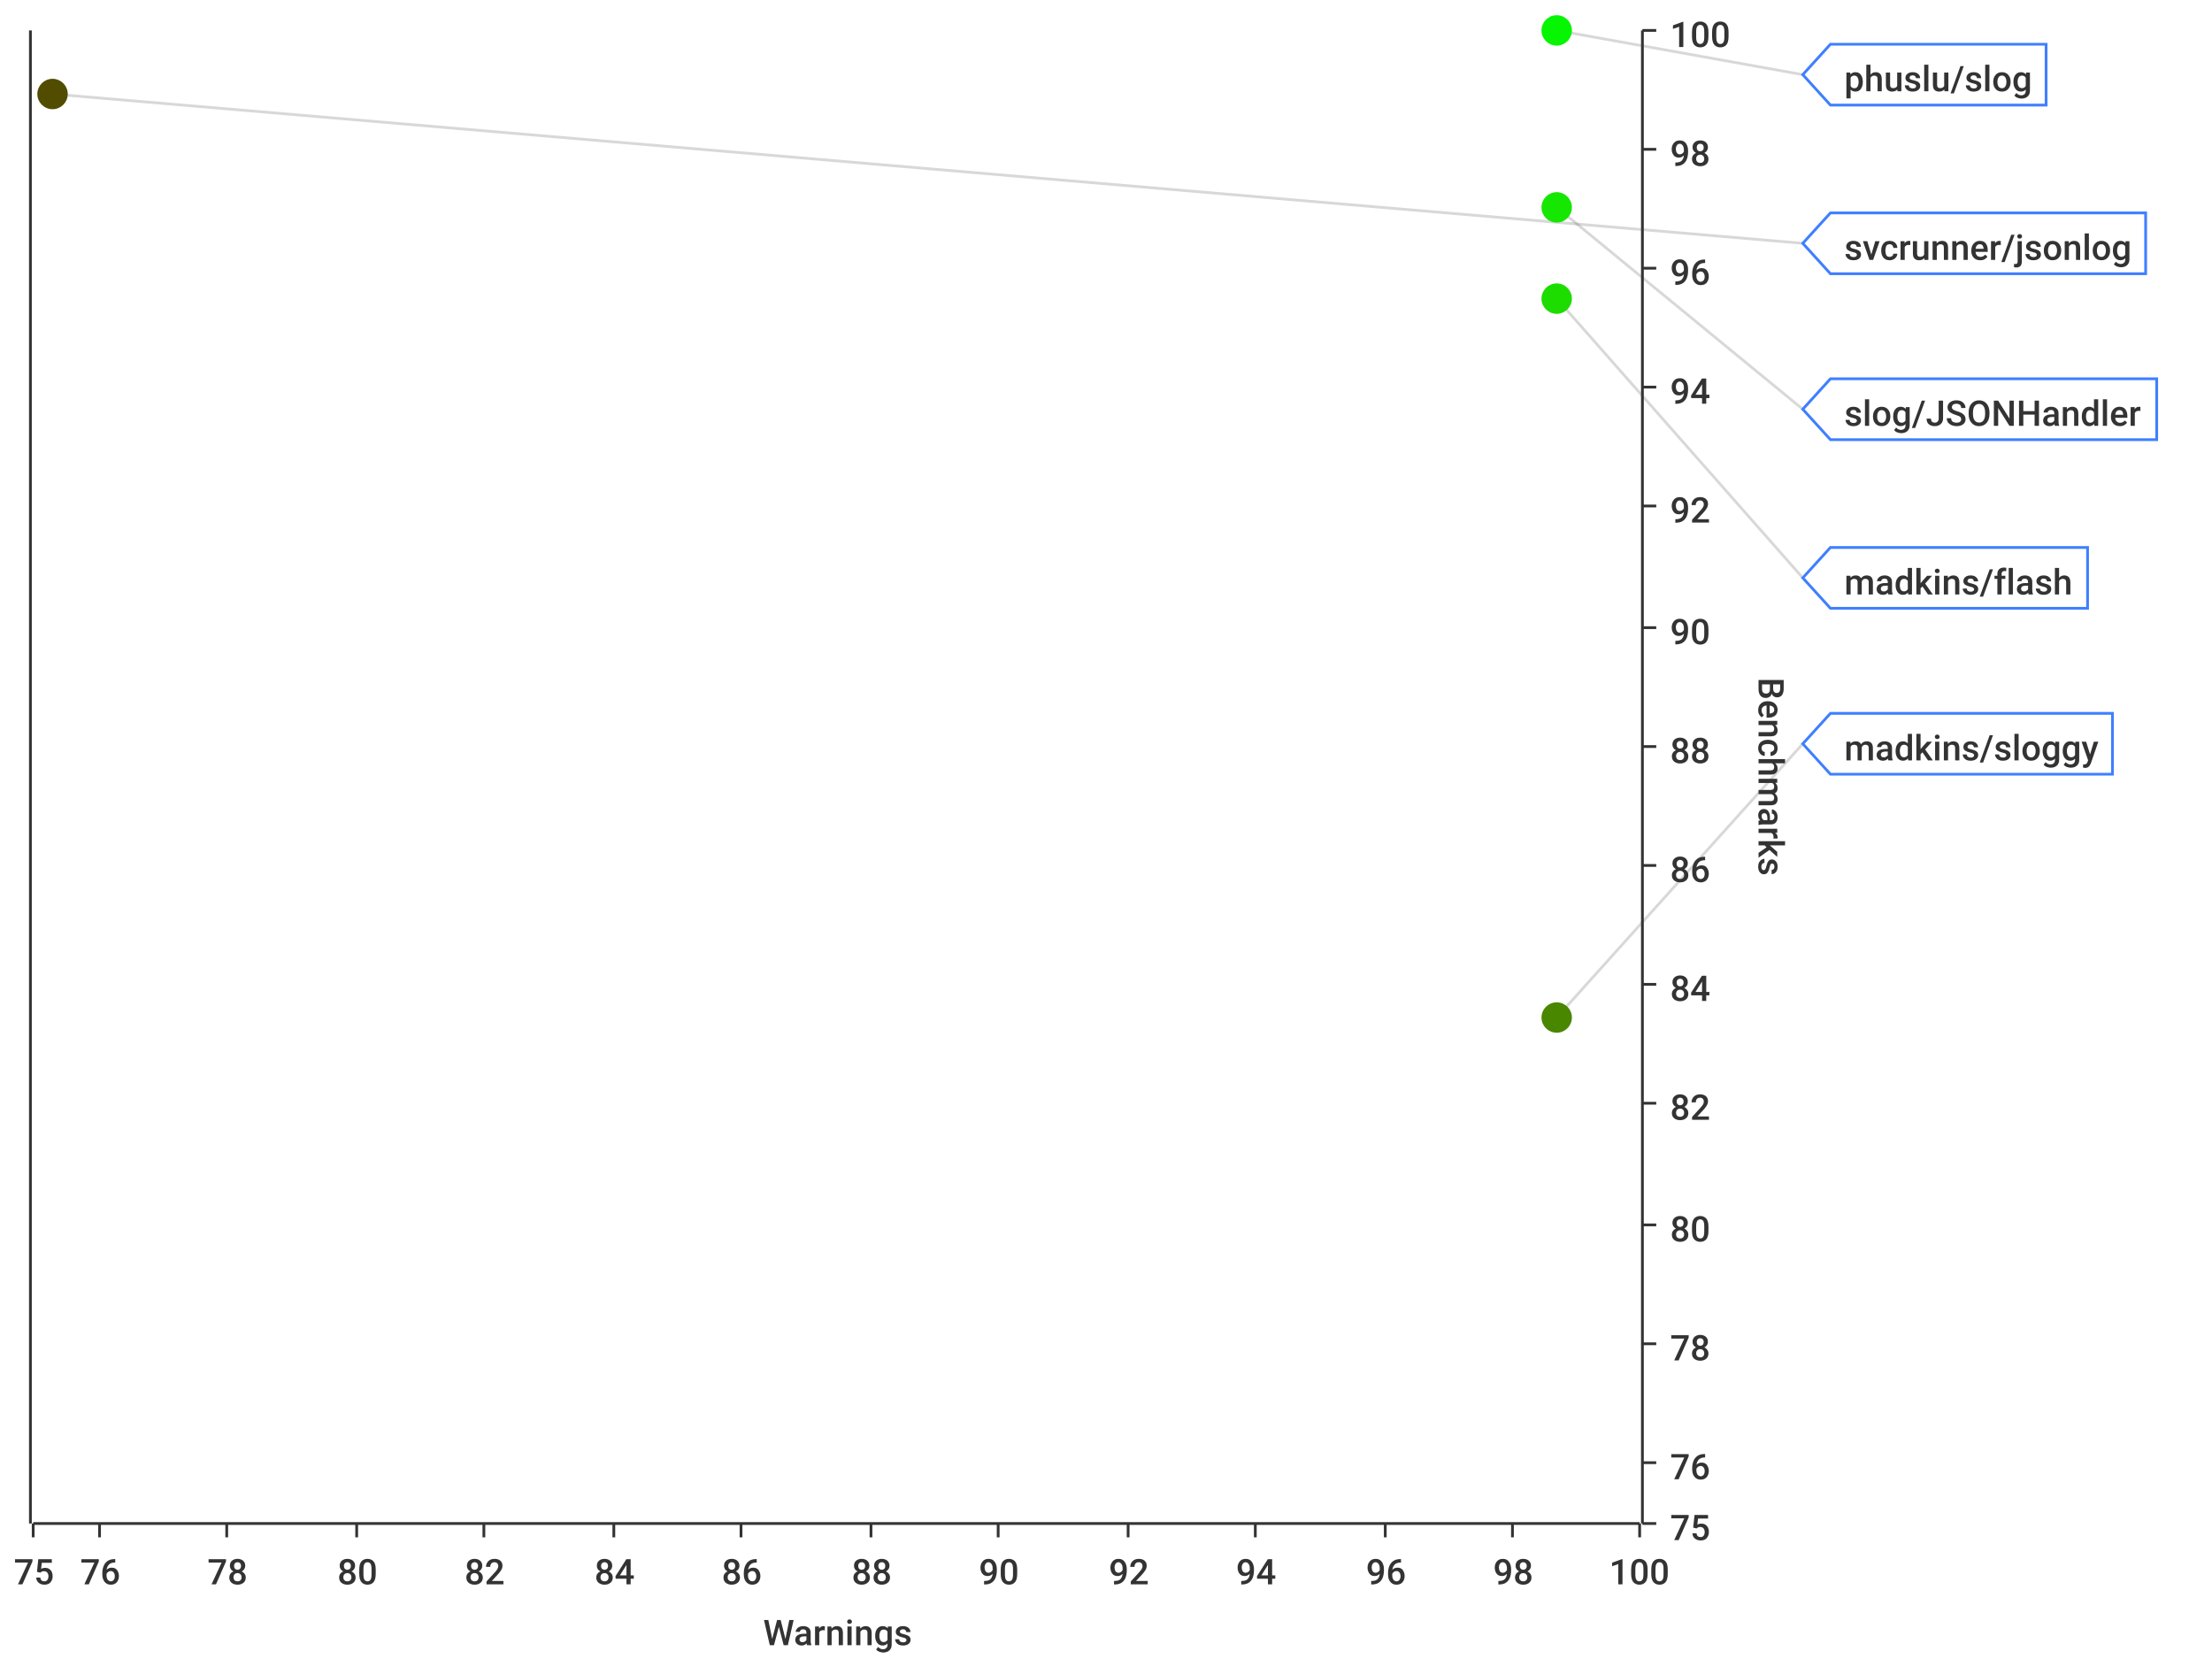
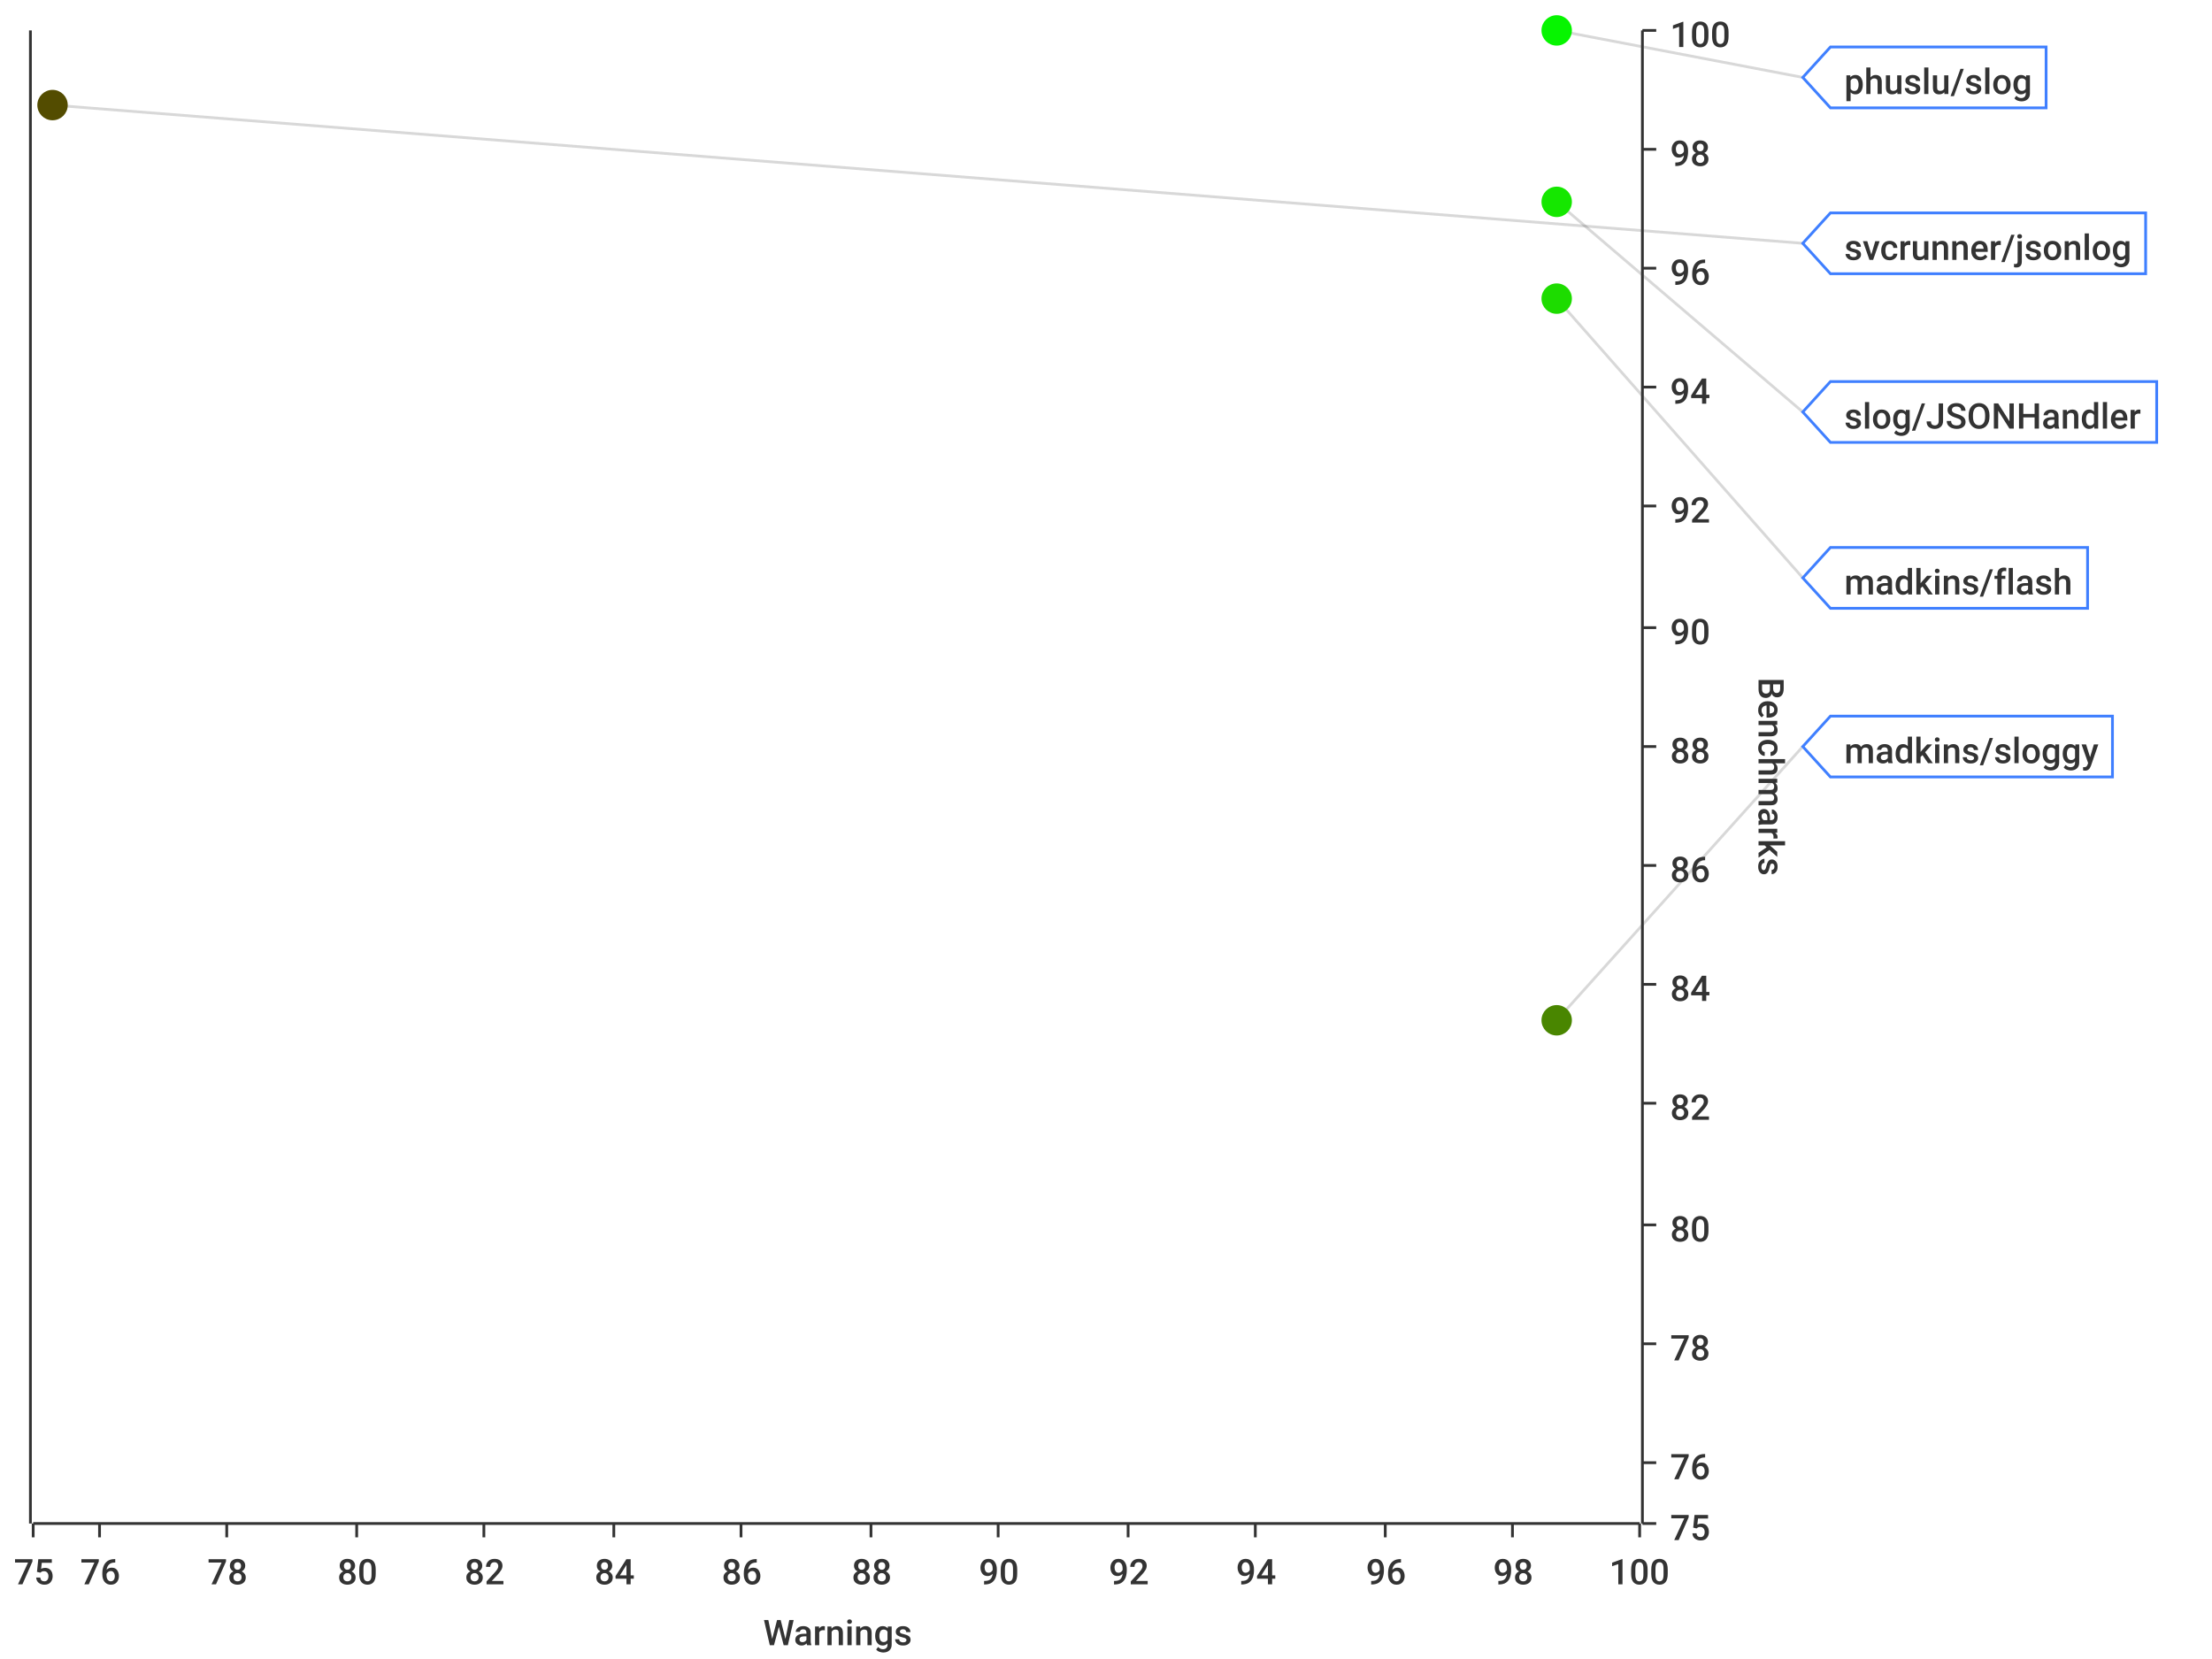
<svg xmlns="http://www.w3.org/2000/svg" width="800" height="600">\n<path d="M 0 0 L 800 0 L 800 600 L 0 600 L 0 0" style="stroke-width:0;stroke:rgba(255,255,255,1.0);fill:rgba(255,255,255,1.0)" />
  <path d="M 12 11 L 593 11 L 593 551 L 12 551 L 12 11" style="stroke-width:0;stroke:rgba(255,255,255,1.0);fill:rgba(255,255,255,1.0)" />
  <path d="M 12 551 L 593 551" style="stroke-width:1;stroke:rgba(51,51,51,1.0);fill:none" />
  <path d="M 12 551 L 12 556" style="stroke-width:1;stroke:rgba(51,51,51,1.0);fill:none" />
  <text x="5" y="573" style="stroke-width:0;stroke:none;fill:rgba(51,51,51,1.0);font-size:12.8px;font-family:'Roboto Medium',sans-serif">75</text>
  <path d="M 36 551 L 36 556" style="stroke-width:1;stroke:rgba(51,51,51,1.0);fill:none" />
  <text x="29" y="573" style="stroke-width:0;stroke:none;fill:rgba(51,51,51,1.0);font-size:12.8px;font-family:'Roboto Medium',sans-serif">76</text>
  <path d="M 82 551 L 82 556" style="stroke-width:1;stroke:rgba(51,51,51,1.0);fill:none" />
  <text x="75" y="573" style="stroke-width:0;stroke:none;fill:rgba(51,51,51,1.0);font-size:12.8px;font-family:'Roboto Medium',sans-serif">78</text>
  <path d="M 129 551 L 129 556" style="stroke-width:1;stroke:rgba(51,51,51,1.0);fill:none" />
  <text x="122" y="573" style="stroke-width:0;stroke:none;fill:rgba(51,51,51,1.0);font-size:12.8px;font-family:'Roboto Medium',sans-serif">80</text>
  <path d="M 175 551 L 175 556" style="stroke-width:1;stroke:rgba(51,51,51,1.0);fill:none" />
  <text x="168" y="573" style="stroke-width:0;stroke:none;fill:rgba(51,51,51,1.0);font-size:12.8px;font-family:'Roboto Medium',sans-serif">82</text>
  <path d="M 222 551 L 222 556" style="stroke-width:1;stroke:rgba(51,51,51,1.0);fill:none" />
  <text x="215" y="573" style="stroke-width:0;stroke:none;fill:rgba(51,51,51,1.0);font-size:12.8px;font-family:'Roboto Medium',sans-serif">84</text>
  <path d="M 268 551 L 268 556" style="stroke-width:1;stroke:rgba(51,51,51,1.0);fill:none" />
  <text x="261" y="573" style="stroke-width:0;stroke:none;fill:rgba(51,51,51,1.0);font-size:12.8px;font-family:'Roboto Medium',sans-serif">86</text>
  <path d="M 315 551 L 315 556" style="stroke-width:1;stroke:rgba(51,51,51,1.0);fill:none" />
  <text x="308" y="573" style="stroke-width:0;stroke:none;fill:rgba(51,51,51,1.0);font-size:12.8px;font-family:'Roboto Medium',sans-serif">88</text>
  <path d="M 361 551 L 361 556" style="stroke-width:1;stroke:rgba(51,51,51,1.0);fill:none" />
  <text x="354" y="573" style="stroke-width:0;stroke:none;fill:rgba(51,51,51,1.0);font-size:12.8px;font-family:'Roboto Medium',sans-serif">90</text>
  <path d="M 408 551 L 408 556" style="stroke-width:1;stroke:rgba(51,51,51,1.0);fill:none" />
  <text x="401" y="573" style="stroke-width:0;stroke:none;fill:rgba(51,51,51,1.0);font-size:12.8px;font-family:'Roboto Medium',sans-serif">92</text>
  <path d="M 454 551 L 454 556" style="stroke-width:1;stroke:rgba(51,51,51,1.0);fill:none" />
  <text x="447" y="573" style="stroke-width:0;stroke:none;fill:rgba(51,51,51,1.0);font-size:12.8px;font-family:'Roboto Medium',sans-serif">94</text>
  <path d="M 501 551 L 501 556" style="stroke-width:1;stroke:rgba(51,51,51,1.0);fill:none" />
  <text x="494" y="573" style="stroke-width:0;stroke:none;fill:rgba(51,51,51,1.0);font-size:12.8px;font-family:'Roboto Medium',sans-serif">96</text>
  <path d="M 547 551 L 547 556" style="stroke-width:1;stroke:rgba(51,51,51,1.0);fill:none" />
  <text x="540" y="573" style="stroke-width:0;stroke:none;fill:rgba(51,51,51,1.0);font-size:12.8px;font-family:'Roboto Medium',sans-serif">98</text>
  <path d="M 593 551 L 593 556" style="stroke-width:1;stroke:rgba(51,51,51,1.0);fill:none" />
  <text x="582" y="573" style="stroke-width:0;stroke:none;fill:rgba(51,51,51,1.0);font-size:12.8px;font-family:'Roboto Medium',sans-serif">100</text>
  <text x="276" y="595" style="stroke-width:0;stroke:none;fill:rgba(51,51,51,1.0);font-size:12.8px;font-family:'Roboto Medium',sans-serif">Warnings</text>
  <path d="M 36 551 L 36 11" style="stroke-width:0;stroke:none;fill:none" />
  <path d="M 82 551 L 82 11" style="stroke-width:0;stroke:none;fill:none" />
  <path d="M 129 551 L 129 11" style="stroke-width:0;stroke:none;fill:none" />
  <path d="M 175 551 L 175 11" style="stroke-width:0;stroke:none;fill:none" />
  <path d="M 222 551 L 222 11" style="stroke-width:0;stroke:none;fill:none" />
  <path d="M 268 551 L 268 11" style="stroke-width:0;stroke:none;fill:none" />
  <path d="M 315 551 L 315 11" style="stroke-width:0;stroke:none;fill:none" />
  <path d="M 361 551 L 361 11" style="stroke-width:0;stroke:none;fill:none" />
  <path d="M 408 551 L 408 11" style="stroke-width:0;stroke:none;fill:none" />
  <path d="M 454 551 L 454 11" style="stroke-width:0;stroke:none;fill:none" />
  <path d="M 501 551 L 501 11" style="stroke-width:0;stroke:none;fill:none" />
  <path d="M 547 551 L 547 11" style="stroke-width:0;stroke:none;fill:none" />
  <path d="M 594 551 L 594 11" style="stroke-width:1;stroke:rgba(51,51,51,1.0);fill:none" />
  <path d="M 594 551 L 599 551" style="stroke-width:1;stroke:rgba(51,51,51,1.0);fill:none" />
  <text x="604" y="557" style="stroke-width:0;stroke:none;fill:rgba(51,51,51,1.0);font-size:12.8px;font-family:'Roboto Medium',sans-serif">75</text>
  <path d="M 594 529 L 599 529" style="stroke-width:1;stroke:rgba(51,51,51,1.0);fill:none" />
  <text x="604" y="535" style="stroke-width:0;stroke:none;fill:rgba(51,51,51,1.0);font-size:12.8px;font-family:'Roboto Medium',sans-serif">76</text>
  <path d="M 594 486 L 599 486" style="stroke-width:1;stroke:rgba(51,51,51,1.0);fill:none" />
  <text x="604" y="492" style="stroke-width:0;stroke:none;fill:rgba(51,51,51,1.0);font-size:12.8px;font-family:'Roboto Medium',sans-serif">78</text>
  <path d="M 594 443 L 599 443" style="stroke-width:1;stroke:rgba(51,51,51,1.0);fill:none" />
  <text x="604" y="449" style="stroke-width:0;stroke:none;fill:rgba(51,51,51,1.0);font-size:12.8px;font-family:'Roboto Medium',sans-serif">80</text>
  <path d="M 594 399 L 599 399" style="stroke-width:1;stroke:rgba(51,51,51,1.0);fill:none" />
  <text x="604" y="405" style="stroke-width:0;stroke:none;fill:rgba(51,51,51,1.0);font-size:12.8px;font-family:'Roboto Medium',sans-serif">82</text>
  <path d="M 594 356 L 599 356" style="stroke-width:1;stroke:rgba(51,51,51,1.0);fill:none" />
  <text x="604" y="362" style="stroke-width:0;stroke:none;fill:rgba(51,51,51,1.0);font-size:12.8px;font-family:'Roboto Medium',sans-serif">84</text>
  <path d="M 594 313 L 599 313" style="stroke-width:1;stroke:rgba(51,51,51,1.0);fill:none" />
  <text x="604" y="319" style="stroke-width:0;stroke:none;fill:rgba(51,51,51,1.0);font-size:12.8px;font-family:'Roboto Medium',sans-serif">86</text>
  <path d="M 594 270 L 599 270" style="stroke-width:1;stroke:rgba(51,51,51,1.0);fill:none" />
  <text x="604" y="276" style="stroke-width:0;stroke:none;fill:rgba(51,51,51,1.0);font-size:12.8px;font-family:'Roboto Medium',sans-serif">88</text>
  <path d="M 594 227 L 599 227" style="stroke-width:1;stroke:rgba(51,51,51,1.0);fill:none" />
  <text x="604" y="233" style="stroke-width:0;stroke:none;fill:rgba(51,51,51,1.0);font-size:12.8px;font-family:'Roboto Medium',sans-serif">90</text>
  <path d="M 594 183 L 599 183" style="stroke-width:1;stroke:rgba(51,51,51,1.0);fill:none" />
  <text x="604" y="189" style="stroke-width:0;stroke:none;fill:rgba(51,51,51,1.0);font-size:12.8px;font-family:'Roboto Medium',sans-serif">92</text>
  <path d="M 594 140 L 599 140" style="stroke-width:1;stroke:rgba(51,51,51,1.0);fill:none" />
  <text x="604" y="146" style="stroke-width:0;stroke:none;fill:rgba(51,51,51,1.0);font-size:12.8px;font-family:'Roboto Medium',sans-serif">94</text>
  <path d="M 594 97 L 599 97" style="stroke-width:1;stroke:rgba(51,51,51,1.0);fill:none" />
  <text x="604" y="103" style="stroke-width:0;stroke:none;fill:rgba(51,51,51,1.0);font-size:12.8px;font-family:'Roboto Medium',sans-serif">96</text>
  <path d="M 594 54 L 599 54" style="stroke-width:1;stroke:rgba(51,51,51,1.0);fill:none" />
  <text x="604" y="60" style="stroke-width:0;stroke:none;fill:rgba(51,51,51,1.0);font-size:12.8px;font-family:'Roboto Medium',sans-serif">98</text>
  <path d="M 594 11 L 599 11" style="stroke-width:1;stroke:rgba(51,51,51,1.0);fill:none" />
  <text x="604" y="17" style="stroke-width:0;stroke:none;fill:rgba(51,51,51,1.0);font-size:12.8px;font-family:'Roboto Medium',sans-serif">100</text>
  <text x="636" y="245" style="stroke-width:0;stroke:none;fill:rgba(51,51,51,1.0);font-size:12.8px;font-family:'Roboto Medium',sans-serif" transform="rotate(90.00,636,245)">Benchmarks</text>
  <path d="M 12 2171 L 593 2171" style="stroke-width:0;stroke:none;fill:none" />
  <path d="M 12 529 L 593 529" style="stroke-width:0;stroke:none;fill:none" />
  <path d="M 12 486 L 593 486" style="stroke-width:0;stroke:none;fill:none" />
  <path d="M 12 443 L 593 443" style="stroke-width:0;stroke:none;fill:none" />
  <path d="M 12 399 L 593 399" style="stroke-width:0;stroke:none;fill:none" />
  <path d="M 12 356 L 593 356" style="stroke-width:0;stroke:none;fill:none" />
  <path d="M 12 313 L 593 313" style="stroke-width:0;stroke:none;fill:none" />
  <path d="M 12 270 L 593 270" style="stroke-width:0;stroke:none;fill:none" />
  <path d="M 12 227 L 593 227" style="stroke-width:0;stroke:none;fill:none" />
  <path d="M 12 183 L 593 183" style="stroke-width:0;stroke:none;fill:none" />
  <path d="M 12 140 L 593 140" style="stroke-width:0;stroke:none;fill:none" />
  <path d="M 12 97 L 593 97" style="stroke-width:0;stroke:none;fill:none" />
  <path d="M 12 54 L 593 54" style="stroke-width:0;stroke:none;fill:none" />
  <path d="M 11 551 L 11 11" style="stroke-width:1;stroke:rgba(51,51,51,1.0);fill:none" />
  <path d="M 11 -9223372036854775257 L 6 -9223372036854775257" style="stroke-width:1;stroke:rgba(51,51,51,1.0);fill:none" />
  <text x="-25" y="-9223372036854775251" style="stroke-width:0;stroke:none;fill:rgba(51,51,51,1.0);font-size:12.8px;font-family:'Roboto Medium',sans-serif">0.00</text>
  <path d="M 11 -9223372036854775257 L 6 -9223372036854775257" style="stroke-width:1;stroke:rgba(51,51,51,1.0);fill:none" />
  <text x="-25" y="-9223372036854775251" style="stroke-width:0;stroke:none;fill:rgba(51,51,51,1.0);font-size:12.8px;font-family:'Roboto Medium',sans-serif">0.00</text>
  <path d="M 11 -9223372036854775257 L 6 -9223372036854775257" style="stroke-width:1;stroke:rgba(51,51,51,1.0);fill:none" />
  <text x="-25" y="-9223372036854775251" style="stroke-width:0;stroke:none;fill:rgba(51,51,51,1.0);font-size:12.8px;font-family:'Roboto Medium',sans-serif">0.00</text>
  <path d="M 11 -9223372036854775257 L 6 -9223372036854775257" style="stroke-width:1;stroke:rgba(51,51,51,1.0);fill:none" />
  <text x="-25" y="-9223372036854775251" style="stroke-width:0;stroke:none;fill:rgba(51,51,51,1.0);font-size:12.8px;font-family:'Roboto Medium',sans-serif">0.00</text>
  <path d="M 11 -9223372036854775257 L 6 -9223372036854775257" style="stroke-width:1;stroke:rgba(51,51,51,1.0);fill:none" />
  <text x="-25" y="-9223372036854775251" style="stroke-width:0;stroke:none;fill:rgba(51,51,51,1.0);font-size:12.8px;font-family:'Roboto Medium',sans-serif">0.00</text>
  <path d="M 11 -9223372036854775257 L 6 -9223372036854775257" style="stroke-width:1;stroke:rgba(51,51,51,1.0);fill:none" />
  <text x="-25" y="-9223372036854775251" style="stroke-width:0;stroke:none;fill:rgba(51,51,51,1.0);font-size:12.8px;font-family:'Roboto Medium',sans-serif">0.00</text>
  <path d="M 11 -9223372036854775257 L 6 -9223372036854775257" style="stroke-width:1;stroke:rgba(51,51,51,1.0);fill:none" />
  <text x="-25" y="-9223372036854775251" style="stroke-width:0;stroke:none;fill:rgba(51,51,51,1.0);font-size:12.8px;font-family:'Roboto Medium',sans-serif">0.00</text>
  <path d="M 11 -9223372036854775257 L 6 -9223372036854775257" style="stroke-width:1;stroke:rgba(51,51,51,1.0);fill:none" />
  <text x="-25" y="-9223372036854775251" style="stroke-width:0;stroke:none;fill:rgba(51,51,51,1.0);font-size:12.8px;font-family:'Roboto Medium',sans-serif">0.00</text>
  <path d="M 11 -9223372036854775257 L 6 -9223372036854775257" style="stroke-width:1;stroke:rgba(51,51,51,1.0);fill:none" />
  <text x="-25" y="-9223372036854775251" style="stroke-width:0;stroke:none;fill:rgba(51,51,51,1.0);font-size:12.8px;font-family:'Roboto Medium',sans-serif">0.00</text>
  <path d="M 11 -9223372036854775257 L 6 -9223372036854775257" style="stroke-width:1;stroke:rgba(51,51,51,1.0);fill:none" />
  <text x="-25" y="-9223372036854775251" style="stroke-width:0;stroke:none;fill:rgba(51,51,51,1.0);font-size:12.8px;font-family:'Roboto Medium',sans-serif">0.00</text>
  <path d="M 11 -9223372036854775257 L 6 -9223372036854775257" style="stroke-width:1;stroke:rgba(51,51,51,1.0);fill:none" />
  <text x="-25" y="-9223372036854775251" style="stroke-width:0;stroke:none;fill:rgba(51,51,51,1.0);font-size:12.8px;font-family:'Roboto Medium',sans-serif">0.00</text>
  <path d="M 11 -9223372036854775257 L 6 -9223372036854775257" style="stroke-width:1;stroke:rgba(51,51,51,1.0);fill:none" />
  <text x="-25" y="-9223372036854775251" style="stroke-width:0;stroke:none;fill:rgba(51,51,51,1.0);font-size:12.8px;font-family:'Roboto Medium',sans-serif">0.00</text>
  <path d="M 11 -9223372036854775257 L 6 -9223372036854775257" style="stroke-width:1;stroke:rgba(51,51,51,1.0);fill:none" />
  <text x="-25" y="-9223372036854775251" style="stroke-width:0;stroke:none;fill:rgba(51,51,51,1.0);font-size:12.8px;font-family:'Roboto Medium',sans-serif">0.00</text>
  <path d="M 11 -9223372036854775257 L 6 -9223372036854775257" style="stroke-width:1;stroke:rgba(51,51,51,1.0);fill:none" />
  <text x="-25" y="-9223372036854775251" style="stroke-width:0;stroke:none;fill:rgba(51,51,51,1.0);font-size:12.8px;font-family:'Roboto Medium',sans-serif">0.00</text>
  <path d="M 11 -9223372036854775257 L 6 -9223372036854775257" style="stroke-width:1;stroke:rgba(51,51,51,1.0);fill:none" />
  <text x="-25" y="-9223372036854775251" style="stroke-width:0;stroke:none;fill:rgba(51,51,51,1.0);font-size:12.8px;font-family:'Roboto Medium',sans-serif">0.00</text>
  <path d="M 12 -9223372036854775257 L 593 -9223372036854775257" style="stroke-width:0;stroke:none;fill:none" />
  <path d="M 12 -9223372036854775257 L 593 -9223372036854775257" style="stroke-width:0;stroke:none;fill:none" />
  <path d="M 12 -9223372036854775257 L 593 -9223372036854775257" style="stroke-width:0;stroke:none;fill:none" />
  <path d="M 12 -9223372036854775257 L 593 -9223372036854775257" style="stroke-width:0;stroke:none;fill:none" />
  <path d="M 12 -9223372036854775257 L 593 -9223372036854775257" style="stroke-width:0;stroke:none;fill:none" />
  <path d="M 12 -9223372036854775257 L 593 -9223372036854775257" style="stroke-width:0;stroke:none;fill:none" />
  <path d="M 12 -9223372036854775257 L 593 -9223372036854775257" style="stroke-width:0;stroke:none;fill:none" />
  <path d="M 12 -9223372036854775257 L 593 -9223372036854775257" style="stroke-width:0;stroke:none;fill:none" />
  <path d="M 12 -9223372036854775257 L 593 -9223372036854775257" style="stroke-width:0;stroke:none;fill:none" />
  <path d="M 12 -9223372036854775257 L 593 -9223372036854775257" style="stroke-width:0;stroke:none;fill:none" />
  <path d="M 12 -9223372036854775257 L 593 -9223372036854775257" style="stroke-width:0;stroke:none;fill:none" />
  <path d="M 12 -9223372036854775257 L 593 -9223372036854775257" style="stroke-width:0;stroke:none;fill:none" />
  <path d="M 12 -9223372036854775257 L 593 -9223372036854775257" style="stroke-width:0;stroke:none;fill:none" />
  <path d="M 12 -9223372036854775257 L 593 -9223372036854775257" style="stroke-width:0;stroke:none;fill:none" />
-   <path d="M 563 11 L 652 27" style="stroke-width:1;stroke:rgba(63,63,63,0.2);fill:none" />
-   <path d="M 19 34 L 652 88" style="stroke-width:1;stroke:rgba(63,63,63,0.2);fill:none" />
-   <path d="M 563 75 L 652 148" style="stroke-width:1;stroke:rgba(63,63,63,0.2);fill:none" />
+   <path d="M 563 11 L 652 28" style="stroke-width:1;stroke:rgba(63,63,63,0.2);fill:none" />
+   <path d="M 19 38 L 652 88" style="stroke-width:1;stroke:rgba(63,63,63,0.2);fill:none" />
+   <path d="M 563 73 L 652 149" style="stroke-width:1;stroke:rgba(63,63,63,0.2);fill:none" />
  <path d="M 563 108 L 652 209" style="stroke-width:1;stroke:rgba(63,63,63,0.2);fill:none" />
-   <path d="M 563 368 L 652 269" style="stroke-width:1;stroke:rgba(63,63,63,0.2);fill:none" />
+   <path d="M 563 369 L 652 270" style="stroke-width:1;stroke:rgba(63,63,63,0.2);fill:none" />
  <circle cx="563" cy="11" r="5" style="stroke-width:1;stroke:rgba(6,245,0,1.0);fill:rgba(6,245,0,1.0)" />
  <path d="" style="stroke-width:1;stroke:rgba(6,245,0,1.0);fill:rgba(6,245,0,1.0)" />
-   <circle cx="19" cy="34" r="5" style="stroke-width:1;stroke:rgba(82,76,0,1.0);fill:rgba(82,76,0,1.0)" />
-   <path d="" style="stroke-width:1;stroke:rgba(82,76,0,1.0);fill:rgba(82,76,0,1.0)" />
-   <circle cx="563" cy="75" r="5" style="stroke-width:1;stroke:rgba(21,231,0,1.0);fill:rgba(21,231,0,1.0)" />
+   <circle cx="19" cy="38" r="5" style="stroke-width:1;stroke:rgba(83,76,0,1.0);fill:rgba(83,76,0,1.0)" />
+   <path d="" style="stroke-width:1;stroke:rgba(83,76,0,1.0);fill:rgba(83,76,0,1.0)" />
+   <circle cx="563" cy="73" r="5" style="stroke-width:1;stroke:rgba(21,231,0,1.0);fill:rgba(21,231,0,1.0)" />
  <path d="" style="stroke-width:1;stroke:rgba(21,231,0,1.0);fill:rgba(21,231,0,1.0)" />
  <circle cx="563" cy="108" r="5" style="stroke-width:1;stroke:rgba(29,220,0,1.0);fill:rgba(29,220,0,1.0)" />
  <path d="" style="stroke-width:1;stroke:rgba(29,220,0,1.0);fill:rgba(29,220,0,1.0)" />
-   <circle cx="563" cy="368" r="5" style="stroke-width:1;stroke:rgba(73,135,0,1.0);fill:rgba(73,135,0,1.0)" />
-   <path d="" style="stroke-width:1;stroke:rgba(73,135,0,1.0);fill:rgba(73,135,0,1.0)" />
-   <path d="M 652 27 L 662 16 L 740 16 L 740 38 L 662 38 L 652 27 Z" style="stroke-width:1;stroke:rgba(63,127,255,1.0);fill:rgba(255,255,255,1.0)" />
-   <text x="667" y="33" style="stroke-width:0;stroke:none;fill:rgba(51,51,51,1.0);font-size:12.8px;font-family:'Roboto Medium',sans-serif">phuslu/slog</text>
+   <circle cx="563" cy="369" r="5" style="stroke-width:1;stroke:rgba(73,134,0,1.0);fill:rgba(73,134,0,1.0)" />
+   <path d="" style="stroke-width:1;stroke:rgba(73,134,0,1.0);fill:rgba(73,134,0,1.0)" />
+   <path d="M 652 28 L 662 17 L 740 17 L 740 39 L 662 39 L 652 28 Z" style="stroke-width:1;stroke:rgba(63,127,255,1.0);fill:rgba(255,255,255,1.0)" />
+   <text x="667" y="34" style="stroke-width:0;stroke:none;fill:rgba(51,51,51,1.0);font-size:12.8px;font-family:'Roboto Medium',sans-serif">phuslu/slog</text>
  <path d="M 652 88 L 662 77 L 776 77 L 776 99 L 662 99 L 652 88 Z" style="stroke-width:1;stroke:rgba(63,127,255,1.0);fill:rgba(255,255,255,1.0)" />
  <text x="667" y="94" style="stroke-width:0;stroke:none;fill:rgba(51,51,51,1.0);font-size:12.8px;font-family:'Roboto Medium',sans-serif">svcrunner/jsonlog</text>
-   <path d="M 652 148 L 662 137 L 780 137 L 780 159 L 662 159 L 652 148 Z" style="stroke-width:1;stroke:rgba(63,127,255,1.0);fill:rgba(255,255,255,1.0)" />
-   <text x="667" y="154" style="stroke-width:0;stroke:none;fill:rgba(51,51,51,1.0);font-size:12.8px;font-family:'Roboto Medium',sans-serif">slog/JSONHandler</text>
+   <path d="M 652 149 L 662 138 L 780 138 L 780 160 L 662 160 L 652 149 Z" style="stroke-width:1;stroke:rgba(63,127,255,1.0);fill:rgba(255,255,255,1.0)" />
+   <text x="667" y="155" style="stroke-width:0;stroke:none;fill:rgba(51,51,51,1.0);font-size:12.8px;font-family:'Roboto Medium',sans-serif">slog/JSONHandler</text>
  <path d="M 652 209 L 662 198 L 755 198 L 755 220 L 662 220 L 652 209 Z" style="stroke-width:1;stroke:rgba(63,127,255,1.0);fill:rgba(255,255,255,1.0)" />
  <text x="667" y="215" style="stroke-width:0;stroke:none;fill:rgba(51,51,51,1.0);font-size:12.8px;font-family:'Roboto Medium',sans-serif">madkins/flash</text>
-   <path d="M 652 269 L 662 258 L 764 258 L 764 280 L 662 280 L 652 269 Z" style="stroke-width:1;stroke:rgba(63,127,255,1.0);fill:rgba(255,255,255,1.0)" />
-   <text x="667" y="275" style="stroke-width:0;stroke:none;fill:rgba(51,51,51,1.0);font-size:12.8px;font-family:'Roboto Medium',sans-serif">madkins/sloggy</text>
+   <path d="M 652 270 L 662 259 L 764 259 L 764 281 L 662 281 L 652 270 Z" style="stroke-width:1;stroke:rgba(63,127,255,1.0);fill:rgba(255,255,255,1.0)" />
+   <text x="667" y="276" style="stroke-width:0;stroke:none;fill:rgba(51,51,51,1.0);font-size:12.8px;font-family:'Roboto Medium',sans-serif">madkins/sloggy</text>
</svg>
